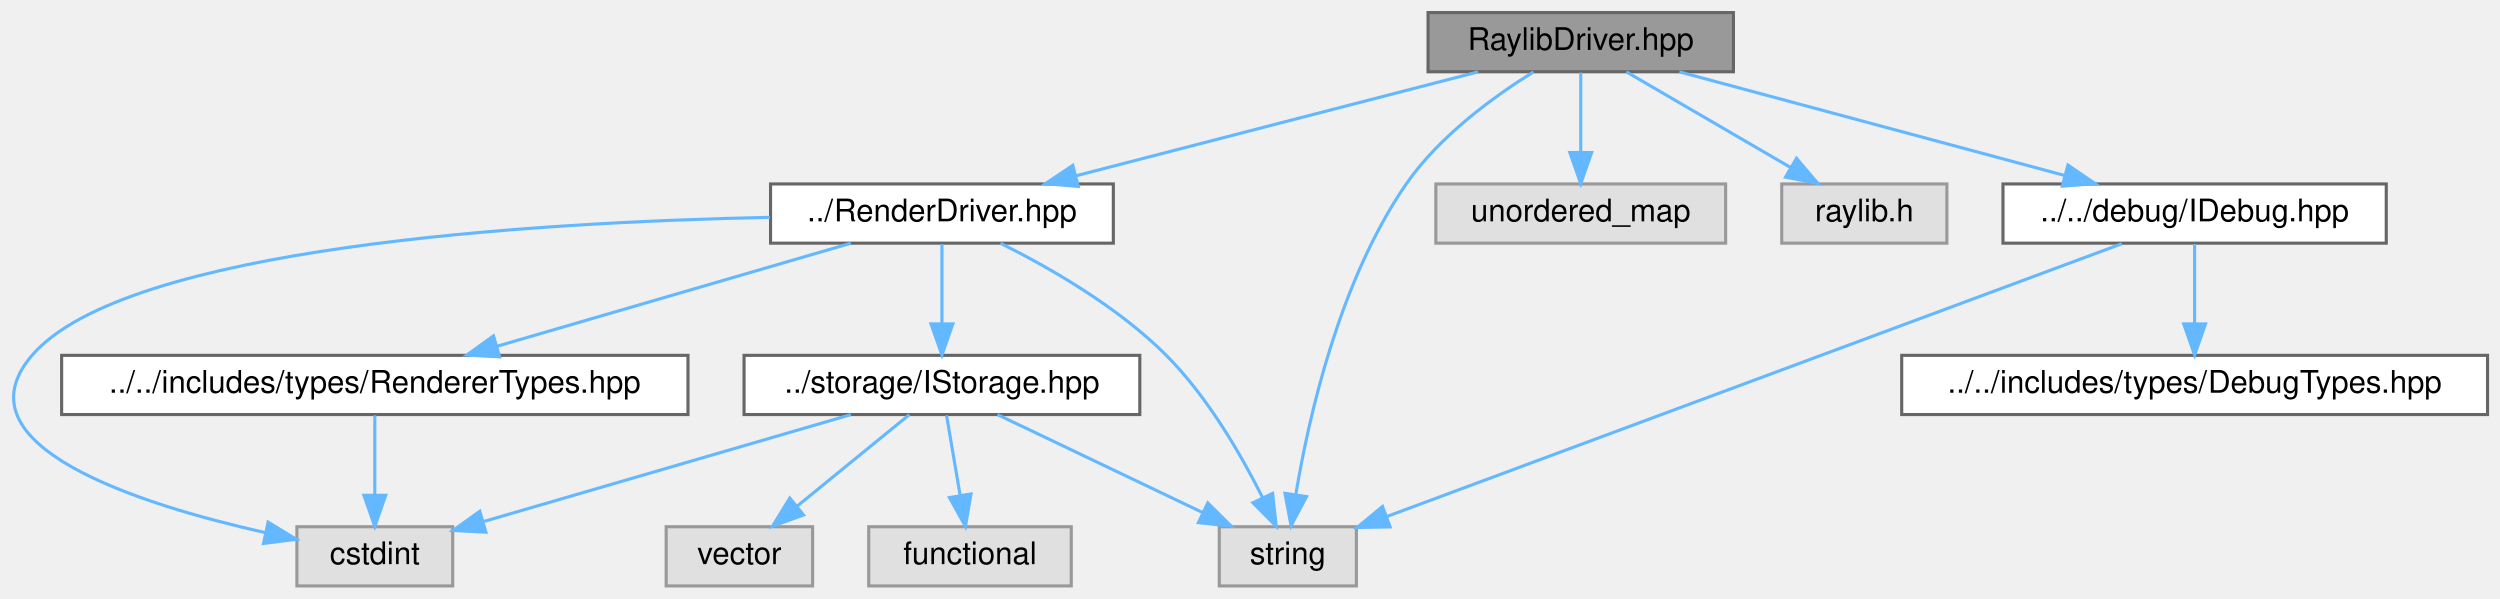
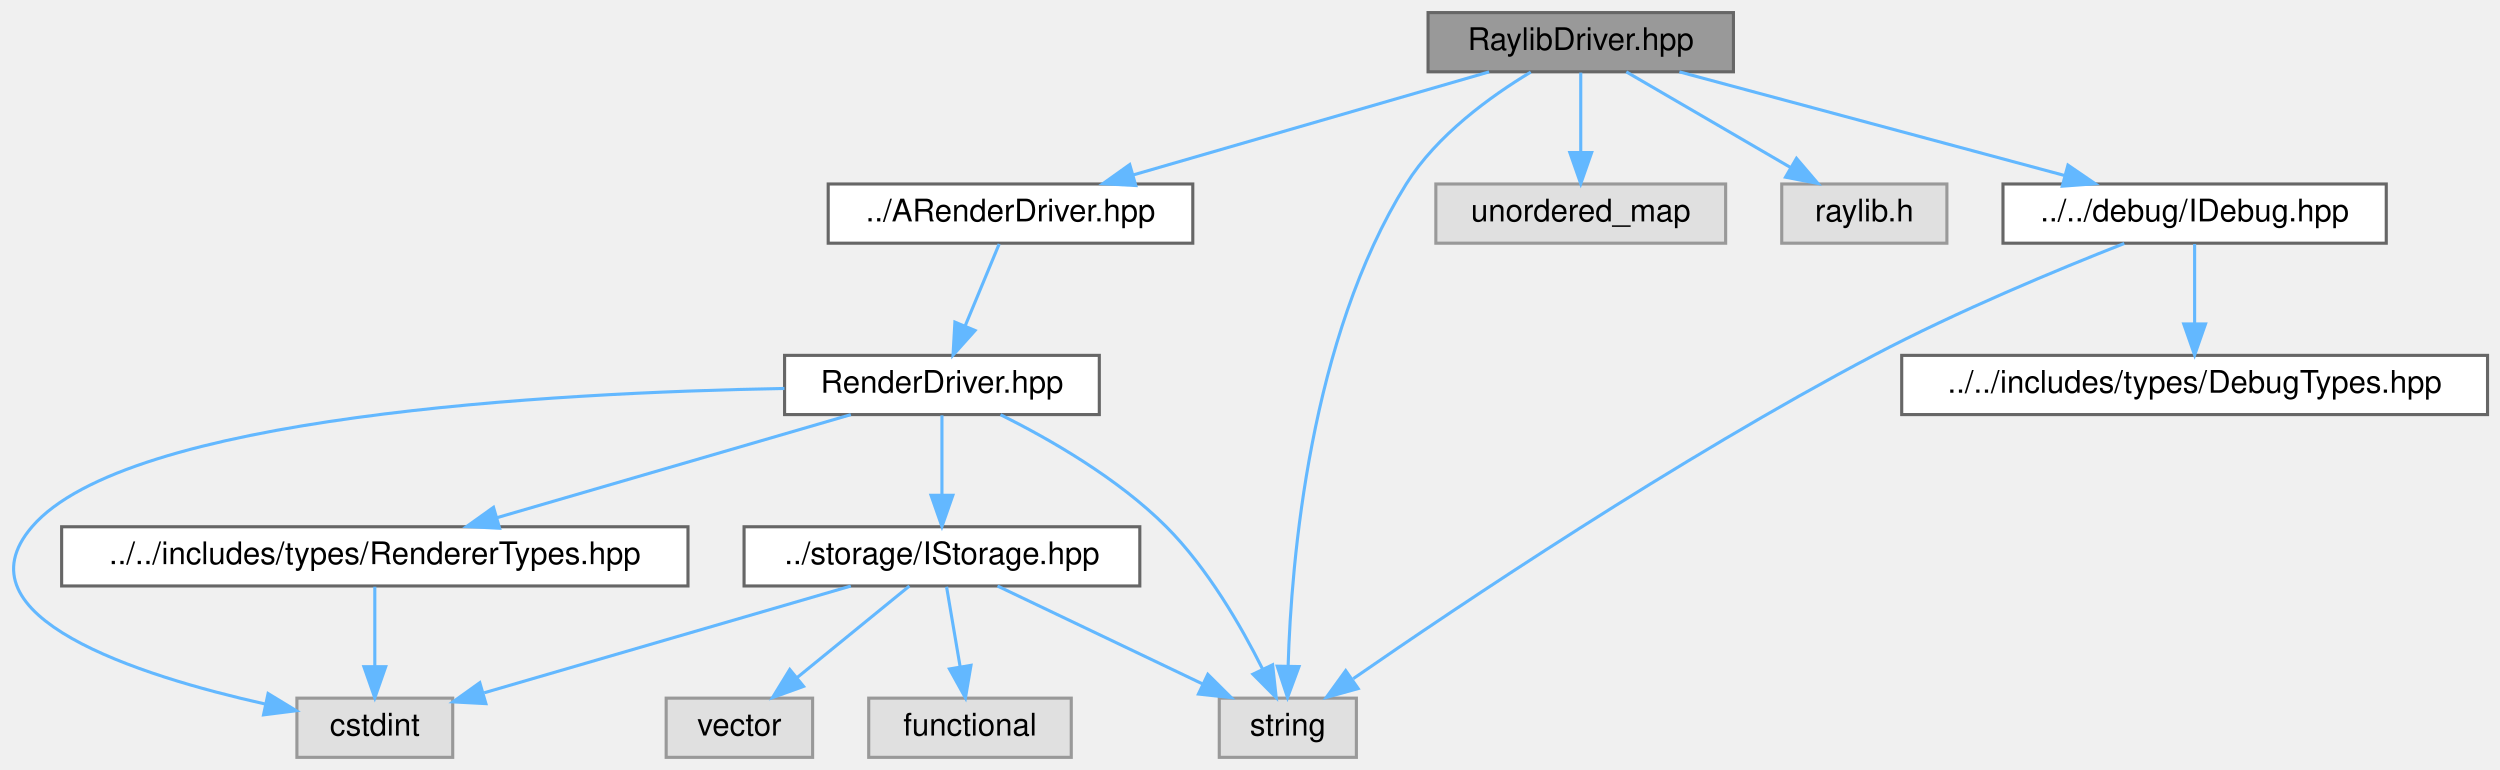
- <svg xmlns="http://www.w3.org/2000/svg" xmlns:xlink="http://www.w3.org/1999/xlink" width="802pt" height="192pt" viewBox="0.00 0.00 802.28 192.00">
-   <g id="graph0" class="graph" transform="scale(1 1) rotate(0) translate(4 188)">
+ <svg xmlns="http://www.w3.org/2000/svg" xmlns:xlink="http://www.w3.org/1999/xlink" width="802pt" height="247pt" viewBox="0.00 0.00 802.28 247.00">
+   <g id="graph0" class="graph" transform="scale(1 1) rotate(0) translate(4 243)">
    <g id="Node000001" class="node">
      <g id="a_Node000001">
        <a xlink:title="Raylib implementation of the RenderDriver interface.">
-           <polygon fill="#999999" stroke="#666666" points="552.28,-184 454.28,-184 454.28,-165 552.28,-165 552.28,-184" />
-           <text text-anchor="middle" x="503.28" y="-172" font-family="Helvetica,sans-Serif" font-size="10.00">RaylibDriver.hpp</text>
+           <polygon fill="#999999" stroke="#666666" points="552.28,-239 454.28,-239 454.28,-220 552.28,-220 552.28,-239" />
+           <text text-anchor="middle" x="503.28" y="-227" font-family="Helvetica,sans-Serif" font-size="10.00">RaylibDriver.hpp</text>
        </a>
      </g>
    </g>
    <g id="Node000002" class="node">
      <g id="a_Node000002">
-         <a xlink:href="RenderDriver_8hpp.html" target="_top" xlink:title="Minimal Raylib-backed driver exposing only high-level draw ops.">
-           <polygon fill="white" stroke="#666666" points="353.28,-129 243.28,-129 243.28,-110 353.28,-110 353.28,-129" />
-           <text text-anchor="middle" x="298.28" y="-117" font-family="Helvetica,sans-Serif" font-size="10.00">../RenderDriver.hpp</text>
+         <a xlink:href="ARenderDriver_8hpp.html" target="_top" xlink:title=" ">
+           <polygon fill="white" stroke="#666666" points="378.78,-184 261.78,-184 261.78,-165 378.78,-165 378.78,-184" />
+           <text text-anchor="middle" x="320.28" y="-172" font-family="Helvetica,sans-Serif" font-size="10.00">../ARenderDriver.hpp</text>
        </a>
      </g>
    </g>
    <g id="edge1_Node000001_Node000002" class="edge">
      <g id="a_edge1_Node000001_Node000002">
        <a xlink:title=" ">
-           <path fill="none" stroke="#63b8ff" d="M470.34,-164.98C435.33,-155.93 379.81,-141.58 341.35,-131.64" />
-           <polygon fill="#63b8ff" stroke="#63b8ff" points="342.03,-128.2 331.47,-129.08 340.28,-134.97 342.03,-128.2" />
+           <path fill="none" stroke="#63b8ff" d="M473.88,-219.98C442.89,-211.01 393.9,-196.82 359.61,-186.89" />
+           <polygon fill="#63b8ff" stroke="#63b8ff" points="360.49,-183.5 349.91,-184.08 358.54,-190.23 360.49,-183.5" />
+         </a>
+       </g>
+     </g>
+     <g id="Node000005" class="node">
+       <g id="a_Node000005">
+         <a xlink:title=" ">
+           <polygon fill="#e0e0e0" stroke="#999999" points="431.28,-19 387.28,-19 387.28,0 431.28,0 431.28,-19" />
+           <text text-anchor="middle" x="409.28" y="-7" font-family="Helvetica,sans-Serif" font-size="10.00">string</text>
+         </a>
+       </g>
+     </g>
+     <g id="edge12_Node000001_Node000005" class="edge">
+       <g id="a_edge12_Node000001_Node000005">
+         <a xlink:title=" ">
+           <path fill="none" stroke="#63b8ff" d="M487.24,-219.91C474.43,-212.2 457.07,-199.7 447.28,-184 416.34,-134.38 410.39,-63.06 409.38,-29.43" />
+           <polygon fill="#63b8ff" stroke="#63b8ff" points="412.87,-29.13 409.19,-19.2 405.87,-29.26 412.87,-29.13" />
+         </a>
+       </g>
+     </g>
+     <g id="Node000010" class="node">
+       <g id="a_Node000010">
+         <a xlink:title=" ">
+           <polygon fill="#e0e0e0" stroke="#999999" points="549.78,-184 456.78,-184 456.78,-165 549.78,-165 549.78,-184" />
+           <text text-anchor="middle" x="503.28" y="-172" font-family="Helvetica,sans-Serif" font-size="10.00">unordered_map</text>
+         </a>
+       </g>
+     </g>
+     <g id="edge13_Node000001_Node000010" class="edge">
+       <g id="a_edge13_Node000001_Node000010">
+         <a xlink:title=" ">
+           <path fill="none" stroke="#63b8ff" d="M503.28,-219.75C503.28,-212.8 503.28,-202.85 503.28,-194.13" />
+           <polygon fill="#63b8ff" stroke="#63b8ff" points="506.78,-194.09 503.28,-184.09 499.78,-194.09 506.78,-194.09" />
+         </a>
+       </g>
+     </g>
+     <g id="Node000011" class="node">
+       <g id="a_Node000011">
+         <a xlink:title=" ">
+           <polygon fill="#e0e0e0" stroke="#999999" points="620.78,-184 567.78,-184 567.78,-165 620.78,-165 620.78,-184" />
+           <text text-anchor="middle" x="594.28" y="-172" font-family="Helvetica,sans-Serif" font-size="10.00">raylib.h</text>
+         </a>
+       </g>
+     </g>
+     <g id="edge14_Node000001_Node000011" class="edge">
+       <g id="a_edge14_Node000001_Node000011">
+         <a xlink:title=" ">
+           <path fill="none" stroke="#63b8ff" d="M517.9,-219.98C532.14,-211.69 554.03,-198.94 570.73,-189.22" />
+           <polygon fill="#63b8ff" stroke="#63b8ff" points="572.51,-192.23 579.39,-184.17 568.99,-186.18 572.51,-192.23" />
+         </a>
+       </g>
+     </g>
+     <g id="Node000012" class="node">
+       <g id="a_Node000012">
+         <a xlink:href="IDebug_8hpp.html" target="_top" xlink:title="Interface defining the debugging system for the ASGE engine.">
+           <polygon fill="white" stroke="#666666" points="761.78,-184 638.78,-184 638.78,-165 761.78,-165 761.78,-184" />
+           <text text-anchor="middle" x="700.28" y="-172" font-family="Helvetica,sans-Serif" font-size="10.00">../../debug/IDebug.hpp</text>
+         </a>
+       </g>
+     </g>
+     <g id="edge15_Node000001_Node000012" class="edge">
+       <g id="a_edge15_Node000001_Node000012">
+         <a xlink:title=" ">
+           <path fill="none" stroke="#63b8ff" d="M534.93,-219.98C568.43,-210.97 621.47,-196.7 658.42,-186.76" />
+           <polygon fill="#63b8ff" stroke="#63b8ff" points="659.63,-190.06 668.38,-184.08 657.81,-183.3 659.63,-190.06" />
+         </a>
+       </g>
+     </g>
+     <g id="Node000003" class="node">
+       <g id="a_Node000003">
+         <a xlink:href="RenderDriver_8hpp.html" target="_top" xlink:title="Minimal Raylib-backed driver exposing only high-level draw ops.">
+           <polygon fill="white" stroke="#666666" points="348.78,-129 247.78,-129 247.78,-110 348.78,-110 348.78,-129" />
+           <text text-anchor="middle" x="298.28" y="-117" font-family="Helvetica,sans-Serif" font-size="10.00">RenderDriver.hpp</text>
+         </a>
+       </g>
+     </g>
+     <g id="edge2_Node000002_Node000003" class="edge">
+       <g id="a_edge2_Node000002_Node000003">
+         <a xlink:title=" ">
+           <path fill="none" stroke="#63b8ff" d="M316.65,-164.75C313.7,-157.65 309.44,-147.4 305.77,-138.56" />
+           <polygon fill="#63b8ff" stroke="#63b8ff" points="308.91,-136.98 301.84,-129.09 302.44,-139.67 308.91,-136.98" />
        </a>
      </g>
    </g>
    <g id="Node000004" class="node">
      <g id="a_Node000004">
        <a xlink:title=" ">
-           <polygon fill="#e0e0e0" stroke="#999999" points="431.28,-19 387.28,-19 387.28,0 431.28,0 431.28,-19" />
-           <text text-anchor="middle" x="409.28" y="-7" font-family="Helvetica,sans-Serif" font-size="10.00">string</text>
-         </a>
-       </g>
-     </g>
-     <g id="edge11_Node000001_Node000004" class="edge">
-       <g id="a_edge11_Node000001_Node000004">
-         <a xlink:title=" ">
-           <path fill="none" stroke="#63b8ff" d="M488.12,-164.97C475.51,-157.14 457.94,-144.42 447.28,-129 425.86,-98.01 415.99,-54.25 411.87,-29.5" />
-           <polygon fill="#63b8ff" stroke="#63b8ff" points="415.28,-28.66 410.32,-19.3 408.36,-29.71 415.28,-28.66" />
-         </a>
-       </g>
-     </g>
-     <g id="Node000009" class="node">
-       <g id="a_Node000009">
-         <a xlink:title=" ">
-           <polygon fill="#e0e0e0" stroke="#999999" points="549.78,-129 456.78,-129 456.78,-110 549.78,-110 549.78,-129" />
-           <text text-anchor="middle" x="503.28" y="-117" font-family="Helvetica,sans-Serif" font-size="10.00">unordered_map</text>
-         </a>
-       </g>
-     </g>
-     <g id="edge12_Node000001_Node000009" class="edge">
-       <g id="a_edge12_Node000001_Node000009">
-         <a xlink:title=" ">
-           <path fill="none" stroke="#63b8ff" d="M503.28,-164.75C503.28,-157.8 503.28,-147.85 503.28,-139.13" />
-           <polygon fill="#63b8ff" stroke="#63b8ff" points="506.78,-139.09 503.28,-129.09 499.78,-139.09 506.78,-139.09" />
-         </a>
-       </g>
-     </g>
-     <g id="Node000010" class="node">
-       <g id="a_Node000010">
-         <a xlink:title=" ">
-           <polygon fill="#e0e0e0" stroke="#999999" points="620.78,-129 567.78,-129 567.78,-110 620.78,-110 620.78,-129" />
-           <text text-anchor="middle" x="594.28" y="-117" font-family="Helvetica,sans-Serif" font-size="10.00">raylib.h</text>
-         </a>
-       </g>
-     </g>
-     <g id="edge13_Node000001_Node000010" class="edge">
-       <g id="a_edge13_Node000001_Node000010">
-         <a xlink:title=" ">
-           <path fill="none" stroke="#63b8ff" d="M517.9,-164.98C532.14,-156.69 554.03,-143.94 570.73,-134.22" />
-           <polygon fill="#63b8ff" stroke="#63b8ff" points="572.51,-137.23 579.39,-129.17 568.99,-131.18 572.51,-137.23" />
-         </a>
-       </g>
-     </g>
-     <g id="Node000011" class="node">
-       <g id="a_Node000011">
-         <a xlink:href="IDebug_8hpp.html" target="_top" xlink:title="Interface defining the debugging system for the ASGE engine.">
-           <polygon fill="white" stroke="#666666" points="761.78,-129 638.78,-129 638.78,-110 761.78,-110 761.78,-129" />
-           <text text-anchor="middle" x="700.28" y="-117" font-family="Helvetica,sans-Serif" font-size="10.00">../../debug/IDebug.hpp</text>
-         </a>
-       </g>
-     </g>
-     <g id="edge14_Node000001_Node000011" class="edge">
-       <g id="a_edge14_Node000001_Node000011">
-         <a xlink:title=" ">
-           <path fill="none" stroke="#63b8ff" d="M534.93,-164.98C568.43,-155.97 621.47,-141.7 658.42,-131.76" />
-           <polygon fill="#63b8ff" stroke="#63b8ff" points="659.63,-135.06 668.38,-129.08 657.81,-128.3 659.63,-135.06" />
-         </a>
-       </g>
-     </g>
-     <g id="Node000003" class="node">
-       <g id="a_Node000003">
-         <a xlink:title=" ">
          <polygon fill="#e0e0e0" stroke="#999999" points="141.28,-19 91.28,-19 91.28,0 141.28,0 141.28,-19" />
          <text text-anchor="middle" x="116.28" y="-7" font-family="Helvetica,sans-Serif" font-size="10.00">cstdint</text>
        </a>
      </g>
    </g>
-     <g id="edge2_Node000002_Node000003" class="edge">
-       <g id="a_edge2_Node000002_Node000003">
-         <a xlink:title=" ">
-           <path fill="none" stroke="#63b8ff" d="M243.04,-118.29C167.03,-116.7 36.19,-108.81 6.28,-74 -18.56,-45.09 40.29,-26.27 81.14,-17.1" />
+     <g id="edge3_Node000003_Node000004" class="edge">
+       <g id="a_edge3_Node000003_Node000004">
+         <a xlink:title=" ">
+           <path fill="none" stroke="#63b8ff" d="M247.74,-118.38C172.56,-117.02 36.81,-109.54 6.28,-74 -18.56,-45.09 40.29,-26.27 81.14,-17.1" />
          <polygon fill="#63b8ff" stroke="#63b8ff" points="82.03,-20.48 91.08,-14.97 80.57,-13.64 82.03,-20.48" />
        </a>
      </g>
    </g>
-     <g id="edge3_Node000002_Node000004" class="edge">
-       <g id="a_edge3_Node000002_Node000004">
+     <g id="edge4_Node000003_Node000005" class="edge">
+       <g id="a_edge4_Node000003_Node000005">
        <a xlink:title=" ">
          <path fill="none" stroke="#63b8ff" d="M317.08,-109.96C332.67,-102.2 354.71,-89.61 370.28,-74 383.53,-60.71 394.28,-42.1 401.12,-28.46" />
          <polygon fill="#63b8ff" stroke="#63b8ff" points="404.4,-29.7 405.55,-19.17 398.08,-26.69 404.4,-29.7" />
        </a>
      </g>
    </g>
-     <g id="Node000005" class="node">
-       <g id="a_Node000005">
+     <g id="Node000006" class="node">
+       <g id="a_Node000006">
        <a xlink:href="RendererTypes_8hpp.html" target="_top" xlink:title="Declares fundamental POD types used by the renderer subsystem.">
          <polygon fill="white" stroke="#666666" points="216.78,-74 15.78,-74 15.78,-55 216.78,-55 216.78,-74" />
          <text text-anchor="middle" x="116.28" y="-62" font-family="Helvetica,sans-Serif" font-size="10.00">../../includes/types/RendererTypes.hpp</text>
        </a>
      </g>
    </g>
-     <g id="edge4_Node000002_Node000005" class="edge">
-       <g id="a_edge4_Node000002_Node000005">
+     <g id="edge5_Node000003_Node000006" class="edge">
+       <g id="a_edge5_Node000003_Node000006">
        <a xlink:title=" ">
          <path fill="none" stroke="#63b8ff" d="M269.04,-109.98C238.22,-101.01 189.5,-86.82 155.39,-76.89" />
          <polygon fill="#63b8ff" stroke="#63b8ff" points="156.33,-73.52 145.75,-74.08 154.37,-80.24 156.33,-73.52" />
        </a>
      </g>
    </g>
-     <g id="Node000006" class="node">
-       <g id="a_Node000006">
+     <g id="Node000007" class="node">
+       <g id="a_Node000007">
        <a xlink:href="IStorage_8hpp.html" target="_top" xlink:title="Interface defining storage operations for files and directories.">
          <polygon fill="white" stroke="#666666" points="361.78,-74 234.78,-74 234.78,-55 361.78,-55 361.78,-74" />
          <text text-anchor="middle" x="298.28" y="-62" font-family="Helvetica,sans-Serif" font-size="10.00">../storage/IStorage.hpp</text>
        </a>
      </g>
    </g>
-     <g id="edge6_Node000002_Node000006" class="edge">
-       <g id="a_edge6_Node000002_Node000006">
+     <g id="edge7_Node000003_Node000007" class="edge">
+       <g id="a_edge7_Node000003_Node000007">
        <a xlink:title=" ">
          <path fill="none" stroke="#63b8ff" d="M298.28,-109.75C298.28,-102.8 298.28,-92.85 298.28,-84.13" />
          <polygon fill="#63b8ff" stroke="#63b8ff" points="301.78,-84.09 298.28,-74.09 294.78,-84.09 301.78,-84.09" />
        </a>
      </g>
    </g>
-     <g id="edge5_Node000005_Node000003" class="edge">
-       <g id="a_edge5_Node000005_Node000003">
+     <g id="edge6_Node000006_Node000004" class="edge">
+       <g id="a_edge6_Node000006_Node000004">
        <a xlink:title=" ">
          <path fill="none" stroke="#63b8ff" d="M116.28,-54.75C116.28,-47.8 116.28,-37.85 116.28,-29.13" />
          <polygon fill="#63b8ff" stroke="#63b8ff" points="119.78,-29.09 116.28,-19.09 112.78,-29.09 119.78,-29.09" />
        </a>
      </g>
    </g>
-     <g id="edge10_Node000006_Node000003" class="edge">
-       <g id="a_edge10_Node000006_Node000003">
+     <g id="edge11_Node000007_Node000004" class="edge">
+       <g id="a_edge11_Node000007_Node000004">
        <a xlink:title=" ">
          <path fill="none" stroke="#63b8ff" d="M269.04,-54.98C236.98,-45.65 185.57,-30.68 151.37,-20.72" />
          <polygon fill="#63b8ff" stroke="#63b8ff" points="151.93,-17.24 141.35,-17.8 149.97,-23.96 151.93,-17.24" />
        </a>
      </g>
    </g>
-     <g id="edge7_Node000006_Node000004" class="edge">
-       <g id="a_edge7_Node000006_Node000004">
+     <g id="edge8_Node000007_Node000005" class="edge">
+       <g id="a_edge8_Node000007_Node000005">
        <a xlink:title=" ">
          <path fill="none" stroke="#63b8ff" d="M316.11,-54.98C333.89,-46.5 361.43,-33.35 381.96,-23.54" />
          <polygon fill="#63b8ff" stroke="#63b8ff" points="383.6,-26.64 391.12,-19.17 380.59,-20.32 383.6,-26.64" />
        </a>
      </g>
    </g>
-     <g id="Node000007" class="node">
-       <g id="a_Node000007">
+     <g id="Node000008" class="node">
+       <g id="a_Node000008">
        <a xlink:title=" ">
          <polygon fill="#e0e0e0" stroke="#999999" points="256.78,-19 209.78,-19 209.78,0 256.78,0 256.78,-19" />
          <text text-anchor="middle" x="233.28" y="-7" font-family="Helvetica,sans-Serif" font-size="10.00">vector</text>
        </a>
      </g>
    </g>
-     <g id="edge8_Node000006_Node000007" class="edge">
-       <g id="a_edge8_Node000006_Node000007">
+     <g id="edge9_Node000007_Node000008" class="edge">
+       <g id="a_edge9_Node000007_Node000008">
        <a xlink:title=" ">
          <path fill="none" stroke="#63b8ff" d="M287.83,-54.98C278.13,-47.07 263.46,-35.11 251.78,-25.58" />
          <polygon fill="#63b8ff" stroke="#63b8ff" points="253.87,-22.78 243.91,-19.17 249.45,-28.2 253.87,-22.78" />
        </a>
      </g>
    </g>
-     <g id="Node000008" class="node">
-       <g id="a_Node000008">
+     <g id="Node000009" class="node">
+       <g id="a_Node000009">
        <a xlink:title=" ">
          <polygon fill="#e0e0e0" stroke="#999999" points="339.78,-19 274.78,-19 274.78,0 339.78,0 339.78,-19" />
          <text text-anchor="middle" x="307.28" y="-7" font-family="Helvetica,sans-Serif" font-size="10.00">functional</text>
        </a>
      </g>
    </g>
-     <g id="edge9_Node000006_Node000008" class="edge">
-       <g id="a_edge9_Node000006_Node000008">
+     <g id="edge10_Node000007_Node000009" class="edge">
+       <g id="a_edge10_Node000007_Node000009">
        <a xlink:title=" ">
          <path fill="none" stroke="#63b8ff" d="M299.76,-54.75C300.94,-47.8 302.63,-37.85 304.11,-29.13" />
          <polygon fill="#63b8ff" stroke="#63b8ff" points="307.6,-29.53 305.82,-19.09 300.69,-28.36 307.6,-29.53" />
        </a>
      </g>
    </g>
-     <g id="edge15_Node000011_Node000004" class="edge">
-       <g id="a_edge15_Node000011_Node000004">
-         <a xlink:title=" ">
-           <path fill="none" stroke="#63b8ff" d="M676.96,-109.84C625.07,-90.59 500.01,-44.17 441.05,-22.29" />
-           <polygon fill="#63b8ff" stroke="#63b8ff" points="442.1,-18.95 431.51,-18.75 439.67,-25.51 442.1,-18.95" />
-         </a>
-       </g>
-     </g>
-     <g id="Node000012" class="node">
-       <g id="a_Node000012">
+     <g id="edge16_Node000012_Node000005" class="edge">
+       <g id="a_edge16_Node000012_Node000005">
+         <a xlink:title=" ">
+           <path fill="none" stroke="#63b8ff" d="M677.71,-164.92C656.53,-156.6 624.16,-143.17 597.28,-129 534.26,-95.78 464.35,-48.84 430.27,-25.25" />
+           <polygon fill="#63b8ff" stroke="#63b8ff" points="431.85,-22.08 421.64,-19.24 427.85,-27.83 431.85,-22.08" />
+         </a>
+       </g>
+     </g>
+     <g id="Node000013" class="node">
+       <g id="a_Node000013">
        <a xlink:href="DebugTypes_8hpp.html" target="_top" xlink:title="Defines the different severity levels used for debugging and logging.">
-           <polygon fill="white" stroke="#666666" points="794.28,-74 606.28,-74 606.28,-55 794.28,-55 794.28,-74" />
-           <text text-anchor="middle" x="700.28" y="-62" font-family="Helvetica,sans-Serif" font-size="10.00">../../includes/types/DebugTypes.hpp</text>
-         </a>
-       </g>
-     </g>
-     <g id="edge16_Node000011_Node000012" class="edge">
-       <g id="a_edge16_Node000011_Node000012">
-         <a xlink:title=" ">
-           <path fill="none" stroke="#63b8ff" d="M700.28,-109.75C700.28,-102.8 700.28,-92.85 700.28,-84.13" />
-           <polygon fill="#63b8ff" stroke="#63b8ff" points="703.78,-84.09 700.28,-74.09 696.78,-84.09 703.78,-84.09" />
+           <polygon fill="white" stroke="#666666" points="794.28,-129 606.28,-129 606.28,-110 794.28,-110 794.28,-129" />
+           <text text-anchor="middle" x="700.28" y="-117" font-family="Helvetica,sans-Serif" font-size="10.00">../../includes/types/DebugTypes.hpp</text>
+         </a>
+       </g>
+     </g>
+     <g id="edge17_Node000012_Node000013" class="edge">
+       <g id="a_edge17_Node000012_Node000013">
+         <a xlink:title=" ">
+           <path fill="none" stroke="#63b8ff" d="M700.28,-164.75C700.28,-157.8 700.28,-147.85 700.28,-139.13" />
+           <polygon fill="#63b8ff" stroke="#63b8ff" points="703.78,-139.09 700.28,-129.09 696.78,-139.09 703.78,-139.09" />
        </a>
      </g>
    </g>
  </g>
</svg>
